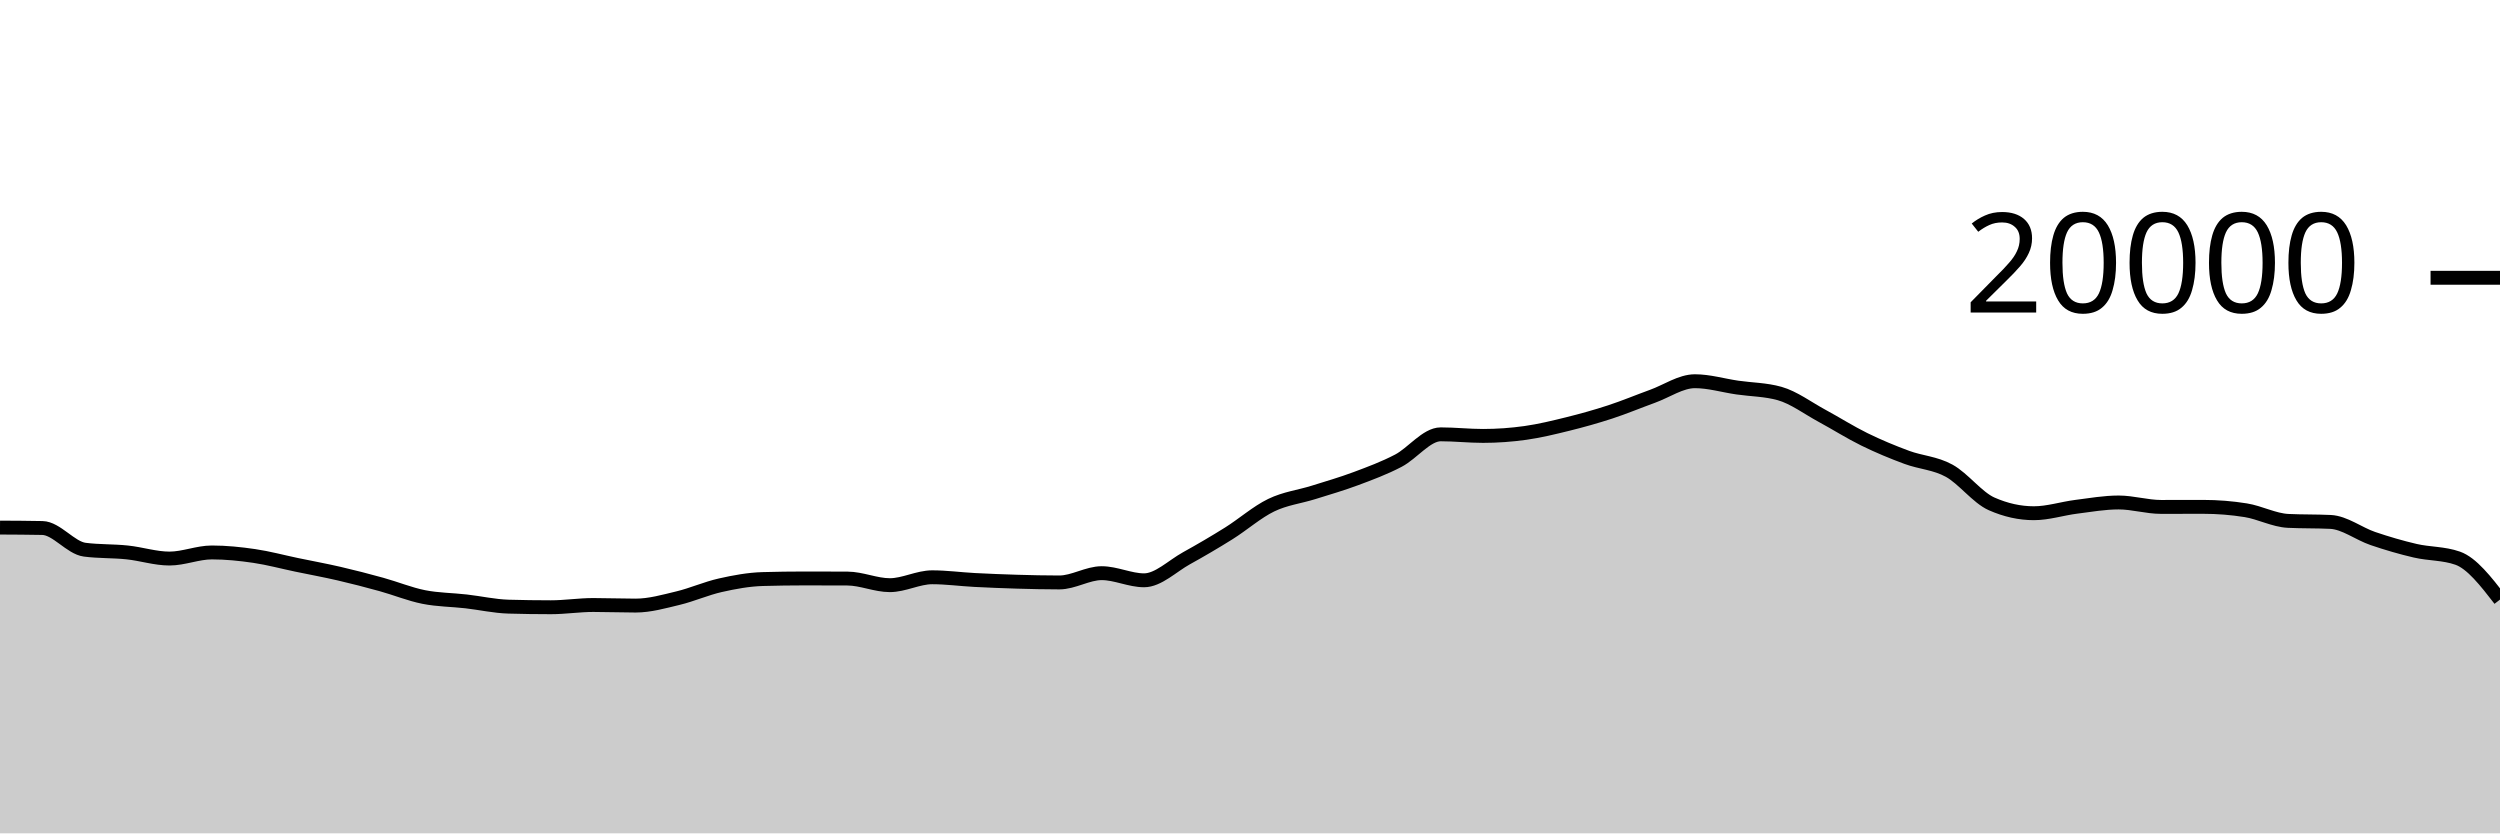
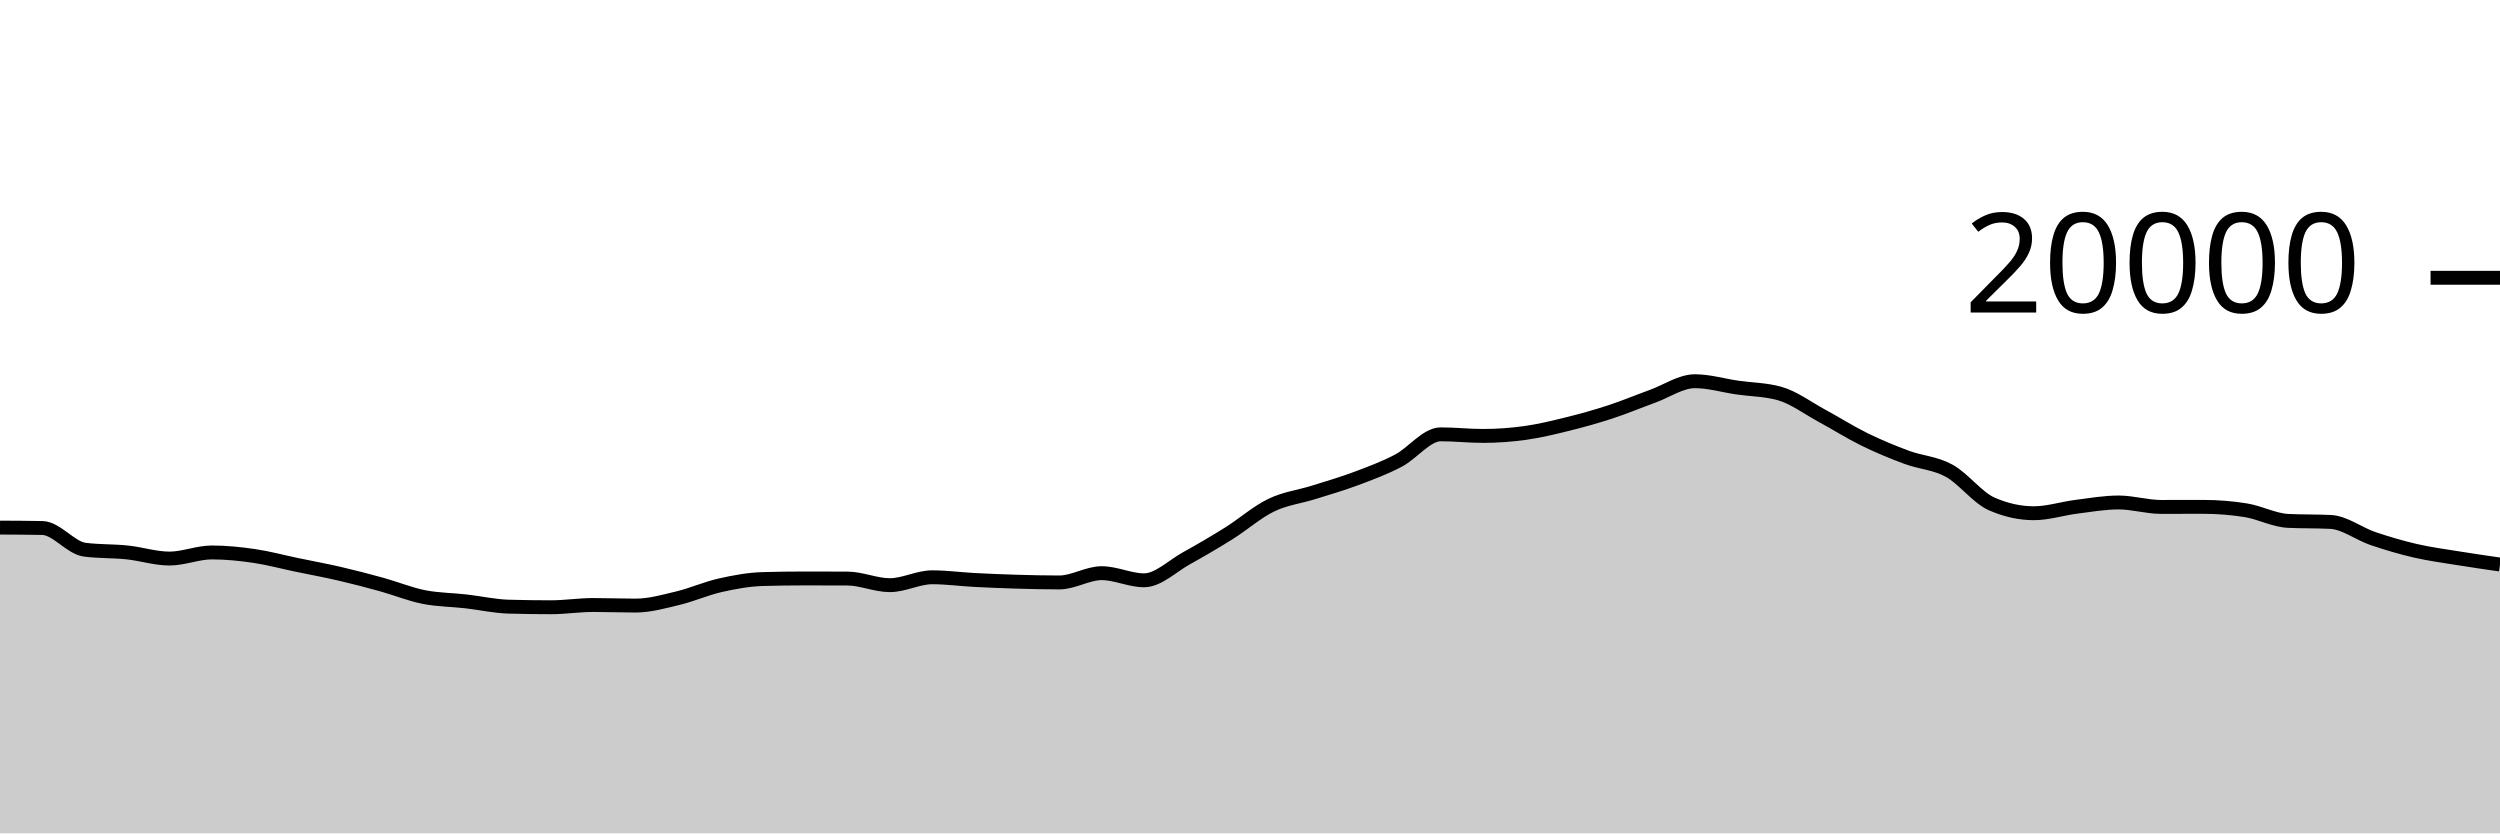
<svg xmlns="http://www.w3.org/2000/svg" viewBox="0 0 180 60">
  <g transform="translate(0,20)">
-     <path class="area" fill="rgba(0, 0, 0, 0.2)" d="M0,17.986C1.017,17.991,2.034,17.996,3.051,18.016C4.068,18.036,5.085,19.447,6.102,19.578C7.119,19.709,8.136,19.668,9.153,19.774C10.169,19.88,11.186,20.216,12.203,20.216C13.22,20.216,14.237,19.776,15.254,19.776C16.271,19.776,17.288,19.881,18.305,20.03C19.322,20.179,20.339,20.456,21.356,20.668C22.373,20.88,23.39,21.065,24.407,21.3C25.424,21.535,26.441,21.799,27.458,22.08C28.475,22.361,29.492,22.781,30.508,22.984C31.525,23.187,32.542,23.184,33.559,23.3C34.576,23.416,35.593,23.649,36.61,23.678C37.627,23.707,38.644,23.722,39.661,23.722C40.678,23.722,41.695,23.56,42.712,23.56C43.729,23.56,44.746,23.602,45.763,23.602C46.78,23.602,47.797,23.31,48.814,23.066C49.831,22.822,50.847,22.367,51.864,22.138C52.881,21.909,53.898,21.721,54.915,21.692C55.932,21.663,56.949,21.648,57.966,21.648C58.983,21.648,60,21.651,61.017,21.656C62.034,21.661,63.051,22.132,64.068,22.132C65.085,22.132,66.102,21.564,67.119,21.564C68.136,21.564,69.153,21.705,70.169,21.758C71.186,21.811,72.203,21.852,73.22,21.882C74.237,21.912,75.254,21.936,76.271,21.936C77.288,21.936,78.305,21.268,79.322,21.268C80.339,21.268,81.356,21.782,82.373,21.782C83.39,21.782,84.407,20.759,85.424,20.196C86.441,19.633,87.458,19.039,88.475,18.402C89.492,17.765,90.508,16.866,91.525,16.374C92.542,15.882,93.559,15.771,94.576,15.452C95.593,15.133,96.61,14.84,97.627,14.46C98.644,14.08,99.661,13.703,100.678,13.172C101.695,12.641,102.712,11.272,103.729,11.272C104.746,11.272,105.763,11.386,106.78,11.386C107.797,11.386,108.814,11.313,109.831,11.17C110.847,11.027,111.864,10.78,112.881,10.528C113.898,10.276,114.915,9.993,115.932,9.66C116.949,9.327,117.966,8.901,118.983,8.532C120,8.163,121.017,7.448,122.034,7.448C123.051,7.448,124.068,7.756,125.085,7.904C126.102,8.052,127.119,8.047,128.136,8.334C129.153,8.621,130.169,9.388,131.186,9.938C132.203,10.488,133.22,11.135,134.237,11.634C135.254,12.133,136.271,12.554,137.288,12.93C138.305,13.306,139.322,13.334,140.339,13.892C141.356,14.45,142.373,15.825,143.39,16.276C144.407,16.727,145.424,16.952,146.441,16.952C147.458,16.952,148.475,16.617,149.492,16.488C150.508,16.359,151.525,16.178,152.542,16.178C153.559,16.178,154.576,16.498,155.593,16.498C156.61,16.498,157.627,16.494,158.644,16.494C159.661,16.494,160.678,16.575,161.695,16.738C162.712,16.901,163.729,17.455,164.746,17.504C165.763,17.553,166.78,17.529,167.797,17.578C168.814,17.627,169.831,18.428,170.847,18.774C171.864,19.12,172.881,19.418,173.898,19.654C174.915,19.89,175.932,19.832,176.949,20.188C177.966,20.544,178.983,21.857,180,23.17L180,40C178.983,40,177.966,40,176.949,40C175.932,40,174.915,40,173.898,40C172.881,40,171.864,40,170.847,40C169.831,40,168.814,40,167.797,40C166.78,40,165.763,40,164.746,40C163.729,40,162.712,40,161.695,40C160.678,40,159.661,40,158.644,40C157.627,40,156.61,40,155.593,40C154.576,40,153.559,40,152.542,40C151.525,40,150.508,40,149.492,40C148.475,40,147.458,40,146.441,40C145.424,40,144.407,40,143.39,40C142.373,40,141.356,40,140.339,40C139.322,40,138.305,40,137.288,40C136.271,40,135.254,40,134.237,40C133.22,40,132.203,40,131.186,40C130.169,40,129.153,40,128.136,40C127.119,40,126.102,40,125.085,40C124.068,40,123.051,40,122.034,40C121.017,40,120,40,118.983,40C117.966,40,116.949,40,115.932,40C114.915,40,113.898,40,112.881,40C111.864,40,110.847,40,109.831,40C108.814,40,107.797,40,106.78,40C105.763,40,104.746,40,103.729,40C102.712,40,101.695,40,100.678,40C99.661,40,98.644,40,97.627,40C96.61,40,95.593,40,94.576,40C93.559,40,92.542,40,91.525,40C90.508,40,89.492,40,88.475,40C87.458,40,86.441,40,85.424,40C84.407,40,83.39,40,82.373,40C81.356,40,80.339,40,79.322,40C78.305,40,77.288,40,76.271,40C75.254,40,74.237,40,73.22,40C72.203,40,71.186,40,70.169,40C69.153,40,68.136,40,67.119,40C66.102,40,65.085,40,64.068,40C63.051,40,62.034,40,61.017,40C60,40,58.983,40,57.966,40C56.949,40,55.932,40,54.915,40C53.898,40,52.881,40,51.864,40C50.847,40,49.831,40,48.814,40C47.797,40,46.78,40,45.763,40C44.746,40,43.729,40,42.712,40C41.695,40,40.678,40,39.661,40C38.644,40,37.627,40,36.61,40C35.593,40,34.576,40,33.559,40C32.542,40,31.525,40,30.508,40C29.492,40,28.475,40,27.458,40C26.441,40,25.424,40,24.407,40C23.39,40,22.373,40,21.356,40C20.339,40,19.322,40,18.305,40C17.288,40,16.271,40,15.254,40C14.237,40,13.22,40,12.203,40C11.186,40,10.169,40,9.153,40C8.136,40,7.119,40,6.102,40C5.085,40,4.068,40,3.051,40C2.034,40,1.017,40,0,40Z" />
-     <path class="line" stroke="black" fill="none" d="M0,17.986C1.017,17.991,2.034,17.996,3.051,18.016C4.068,18.036,5.085,19.447,6.102,19.578C7.119,19.709,8.136,19.668,9.153,19.774C10.169,19.88,11.186,20.216,12.203,20.216C13.22,20.216,14.237,19.776,15.254,19.776C16.271,19.776,17.288,19.881,18.305,20.03C19.322,20.179,20.339,20.456,21.356,20.668C22.373,20.88,23.39,21.065,24.407,21.3C25.424,21.535,26.441,21.799,27.458,22.08C28.475,22.361,29.492,22.781,30.508,22.984C31.525,23.187,32.542,23.184,33.559,23.3C34.576,23.416,35.593,23.649,36.61,23.678C37.627,23.707,38.644,23.722,39.661,23.722C40.678,23.722,41.695,23.56,42.712,23.56C43.729,23.56,44.746,23.602,45.763,23.602C46.78,23.602,47.797,23.31,48.814,23.066C49.831,22.822,50.847,22.367,51.864,22.138C52.881,21.909,53.898,21.721,54.915,21.692C55.932,21.663,56.949,21.648,57.966,21.648C58.983,21.648,60,21.651,61.017,21.656C62.034,21.661,63.051,22.132,64.068,22.132C65.085,22.132,66.102,21.564,67.119,21.564C68.136,21.564,69.153,21.705,70.169,21.758C71.186,21.811,72.203,21.852,73.22,21.882C74.237,21.912,75.254,21.936,76.271,21.936C77.288,21.936,78.305,21.268,79.322,21.268C80.339,21.268,81.356,21.782,82.373,21.782C83.39,21.782,84.407,20.759,85.424,20.196C86.441,19.633,87.458,19.039,88.475,18.402C89.492,17.765,90.508,16.866,91.525,16.374C92.542,15.882,93.559,15.771,94.576,15.452C95.593,15.133,96.61,14.84,97.627,14.46C98.644,14.08,99.661,13.703,100.678,13.172C101.695,12.641,102.712,11.272,103.729,11.272C104.746,11.272,105.763,11.386,106.78,11.386C107.797,11.386,108.814,11.313,109.831,11.17C110.847,11.027,111.864,10.78,112.881,10.528C113.898,10.276,114.915,9.993,115.932,9.66C116.949,9.327,117.966,8.901,118.983,8.532C120,8.163,121.017,7.448,122.034,7.448C123.051,7.448,124.068,7.756,125.085,7.904C126.102,8.052,127.119,8.047,128.136,8.334C129.153,8.621,130.169,9.388,131.186,9.938C132.203,10.488,133.22,11.135,134.237,11.634C135.254,12.133,136.271,12.554,137.288,12.93C138.305,13.306,139.322,13.334,140.339,13.892C141.356,14.45,142.373,15.825,143.39,16.276C144.407,16.727,145.424,16.952,146.441,16.952C147.458,16.952,148.475,16.617,149.492,16.488C150.508,16.359,151.525,16.178,152.542,16.178C153.559,16.178,154.576,16.498,155.593,16.498C156.61,16.498,157.627,16.494,158.644,16.494C159.661,16.494,160.678,16.575,161.695,16.738C162.712,16.901,163.729,17.455,164.746,17.504C165.763,17.553,166.78,17.529,167.797,17.578C168.814,17.627,169.831,18.428,170.847,18.774C171.864,19.12,172.881,19.418,173.898,19.654C174.915,19.89,175.932,19.832,176.949,20.188C177.966,20.544,178.983,21.857,180,23.17" />
+     <path class="area" fill="rgba(0, 0, 0, 0.2)" d="M0,17.986C1.017,17.991,2.034,17.996,3.051,18.016C4.068,18.036,5.085,19.447,6.102,19.578C7.119,19.709,8.136,19.668,9.153,19.774C10.169,19.88,11.186,20.216,12.203,20.216C13.22,20.216,14.237,19.776,15.254,19.776C16.271,19.776,17.288,19.881,18.305,20.03C19.322,20.179,20.339,20.456,21.356,20.668C22.373,20.88,23.39,21.065,24.407,21.3C25.424,21.535,26.441,21.799,27.458,22.08C28.475,22.361,29.492,22.781,30.508,22.984C31.525,23.187,32.542,23.184,33.559,23.3C34.576,23.416,35.593,23.649,36.61,23.678C37.627,23.707,38.644,23.722,39.661,23.722C40.678,23.722,41.695,23.56,42.712,23.56C43.729,23.56,44.746,23.602,45.763,23.602C46.78,23.602,47.797,23.31,48.814,23.066C49.831,22.822,50.847,22.367,51.864,22.138C52.881,21.909,53.898,21.721,54.915,21.692C55.932,21.663,56.949,21.648,57.966,21.648C58.983,21.648,60,21.651,61.017,21.656C62.034,21.661,63.051,22.132,64.068,22.132C65.085,22.132,66.102,21.564,67.119,21.564C68.136,21.564,69.153,21.705,70.169,21.758C71.186,21.811,72.203,21.852,73.22,21.882C74.237,21.912,75.254,21.936,76.271,21.936C77.288,21.936,78.305,21.268,79.322,21.268C80.339,21.268,81.356,21.782,82.373,21.782C83.39,21.782,84.407,20.759,85.424,20.196C86.441,19.633,87.458,19.039,88.475,18.402C89.492,17.765,90.508,16.866,91.525,16.374C92.542,15.882,93.559,15.771,94.576,15.452C95.593,15.133,96.61,14.84,97.627,14.46C98.644,14.08,99.661,13.703,100.678,13.172C101.695,12.641,102.712,11.272,103.729,11.272C104.746,11.272,105.763,11.386,106.78,11.386C107.797,11.386,108.814,11.313,109.831,11.17C110.847,11.027,111.864,10.78,112.881,10.528C113.898,10.276,114.915,9.993,115.932,9.66C116.949,9.327,117.966,8.901,118.983,8.532C120,8.163,121.017,7.448,122.034,7.448C123.051,7.448,124.068,7.756,125.085,7.904C126.102,8.052,127.119,8.047,128.136,8.334C129.153,8.621,130.169,9.388,131.186,9.938C132.203,10.488,133.22,11.135,134.237,11.634C135.254,12.133,136.271,12.554,137.288,12.93C138.305,13.306,139.322,13.334,140.339,13.892C141.356,14.45,142.373,15.825,143.39,16.276C144.407,16.727,145.424,16.952,146.441,16.952C147.458,16.952,148.475,16.617,149.492,16.488C150.508,16.359,151.525,16.178,152.542,16.178C153.559,16.178,154.576,16.498,155.593,16.498C156.61,16.498,157.627,16.494,158.644,16.494C159.661,16.494,160.678,16.575,161.695,16.738C162.712,16.901,163.729,17.455,164.746,17.504C165.763,17.553,166.78,17.529,167.797,17.578C168.814,17.627,169.831,18.428,170.847,18.774C171.864,19.12,172.881,19.418,173.898,19.654C174.915,19.89,175.932,20.023,176.949,20.188C177.966,20.353,178.983,20.5,180,20.646L180,40C178.983,40,177.966,40,176.949,40C175.932,40,174.915,40,173.898,40C172.881,40,171.864,40,170.847,40C169.831,40,168.814,40,167.797,40C166.78,40,165.763,40,164.746,40C163.729,40,162.712,40,161.695,40C160.678,40,159.661,40,158.644,40C157.627,40,156.61,40,155.593,40C154.576,40,153.559,40,152.542,40C151.525,40,150.508,40,149.492,40C148.475,40,147.458,40,146.441,40C145.424,40,144.407,40,143.39,40C142.373,40,141.356,40,140.339,40C139.322,40,138.305,40,137.288,40C136.271,40,135.254,40,134.237,40C133.22,40,132.203,40,131.186,40C130.169,40,129.153,40,128.136,40C127.119,40,126.102,40,125.085,40C124.068,40,123.051,40,122.034,40C121.017,40,120,40,118.983,40C117.966,40,116.949,40,115.932,40C114.915,40,113.898,40,112.881,40C111.864,40,110.847,40,109.831,40C108.814,40,107.797,40,106.78,40C105.763,40,104.746,40,103.729,40C102.712,40,101.695,40,100.678,40C99.661,40,98.644,40,97.627,40C96.61,40,95.593,40,94.576,40C93.559,40,92.542,40,91.525,40C90.508,40,89.492,40,88.475,40C87.458,40,86.441,40,85.424,40C84.407,40,83.39,40,82.373,40C81.356,40,80.339,40,79.322,40C78.305,40,77.288,40,76.271,40C75.254,40,74.237,40,73.22,40C72.203,40,71.186,40,70.169,40C69.153,40,68.136,40,67.119,40C66.102,40,65.085,40,64.068,40C63.051,40,62.034,40,61.017,40C60,40,58.983,40,57.966,40C56.949,40,55.932,40,54.915,40C53.898,40,52.881,40,51.864,40C50.847,40,49.831,40,48.814,40C47.797,40,46.78,40,45.763,40C44.746,40,43.729,40,42.712,40C41.695,40,40.678,40,39.661,40C38.644,40,37.627,40,36.61,40C35.593,40,34.576,40,33.559,40C32.542,40,31.525,40,30.508,40C29.492,40,28.475,40,27.458,40C26.441,40,25.424,40,24.407,40C23.39,40,22.373,40,21.356,40C20.339,40,19.322,40,18.305,40C17.288,40,16.271,40,15.254,40C14.237,40,13.22,40,12.203,40C11.186,40,10.169,40,9.153,40C8.136,40,7.119,40,6.102,40C5.085,40,4.068,40,3.051,40C2.034,40,1.017,40,0,40Z" />
+     <path class="line" stroke="black" fill="none" d="M0,17.986C1.017,17.991,2.034,17.996,3.051,18.016C4.068,18.036,5.085,19.447,6.102,19.578C7.119,19.709,8.136,19.668,9.153,19.774C10.169,19.88,11.186,20.216,12.203,20.216C13.22,20.216,14.237,19.776,15.254,19.776C16.271,19.776,17.288,19.881,18.305,20.03C19.322,20.179,20.339,20.456,21.356,20.668C22.373,20.88,23.39,21.065,24.407,21.3C25.424,21.535,26.441,21.799,27.458,22.08C28.475,22.361,29.492,22.781,30.508,22.984C31.525,23.187,32.542,23.184,33.559,23.3C34.576,23.416,35.593,23.649,36.61,23.678C37.627,23.707,38.644,23.722,39.661,23.722C40.678,23.722,41.695,23.56,42.712,23.56C43.729,23.56,44.746,23.602,45.763,23.602C46.78,23.602,47.797,23.31,48.814,23.066C49.831,22.822,50.847,22.367,51.864,22.138C52.881,21.909,53.898,21.721,54.915,21.692C55.932,21.663,56.949,21.648,57.966,21.648C58.983,21.648,60,21.651,61.017,21.656C62.034,21.661,63.051,22.132,64.068,22.132C65.085,22.132,66.102,21.564,67.119,21.564C68.136,21.564,69.153,21.705,70.169,21.758C71.186,21.811,72.203,21.852,73.22,21.882C74.237,21.912,75.254,21.936,76.271,21.936C77.288,21.936,78.305,21.268,79.322,21.268C80.339,21.268,81.356,21.782,82.373,21.782C83.39,21.782,84.407,20.759,85.424,20.196C86.441,19.633,87.458,19.039,88.475,18.402C89.492,17.765,90.508,16.866,91.525,16.374C92.542,15.882,93.559,15.771,94.576,15.452C95.593,15.133,96.61,14.84,97.627,14.46C98.644,14.08,99.661,13.703,100.678,13.172C101.695,12.641,102.712,11.272,103.729,11.272C104.746,11.272,105.763,11.386,106.78,11.386C107.797,11.386,108.814,11.313,109.831,11.17C110.847,11.027,111.864,10.78,112.881,10.528C113.898,10.276,114.915,9.993,115.932,9.66C116.949,9.327,117.966,8.901,118.983,8.532C120,8.163,121.017,7.448,122.034,7.448C123.051,7.448,124.068,7.756,125.085,7.904C126.102,8.052,127.119,8.047,128.136,8.334C129.153,8.621,130.169,9.388,131.186,9.938C132.203,10.488,133.22,11.135,134.237,11.634C135.254,12.133,136.271,12.554,137.288,12.93C138.305,13.306,139.322,13.334,140.339,13.892C141.356,14.45,142.373,15.825,143.39,16.276C144.407,16.727,145.424,16.952,146.441,16.952C147.458,16.952,148.475,16.617,149.492,16.488C150.508,16.359,151.525,16.178,152.542,16.178C153.559,16.178,154.576,16.498,155.593,16.498C156.61,16.498,157.627,16.494,158.644,16.494C159.661,16.494,160.678,16.575,161.695,16.738C162.712,16.901,163.729,17.455,164.746,17.504C165.763,17.553,166.78,17.529,167.797,17.578C168.814,17.627,169.831,18.428,170.847,18.774C171.864,19.12,172.881,19.418,173.898,19.654C174.915,19.89,175.932,20.023,176.949,20.188C177.966,20.353,178.983,20.5,180,20.646" />
    <path class="axis-ceiling" stroke-width="1" stroke="black" fill="none" d="M175,0L180,0" />
    <text class="axis-ceiling-label" font-family="sans-serif" text-anchor="end" font-size="10px" x="170" y="2.5">20000</text>
  </g>
</svg>
